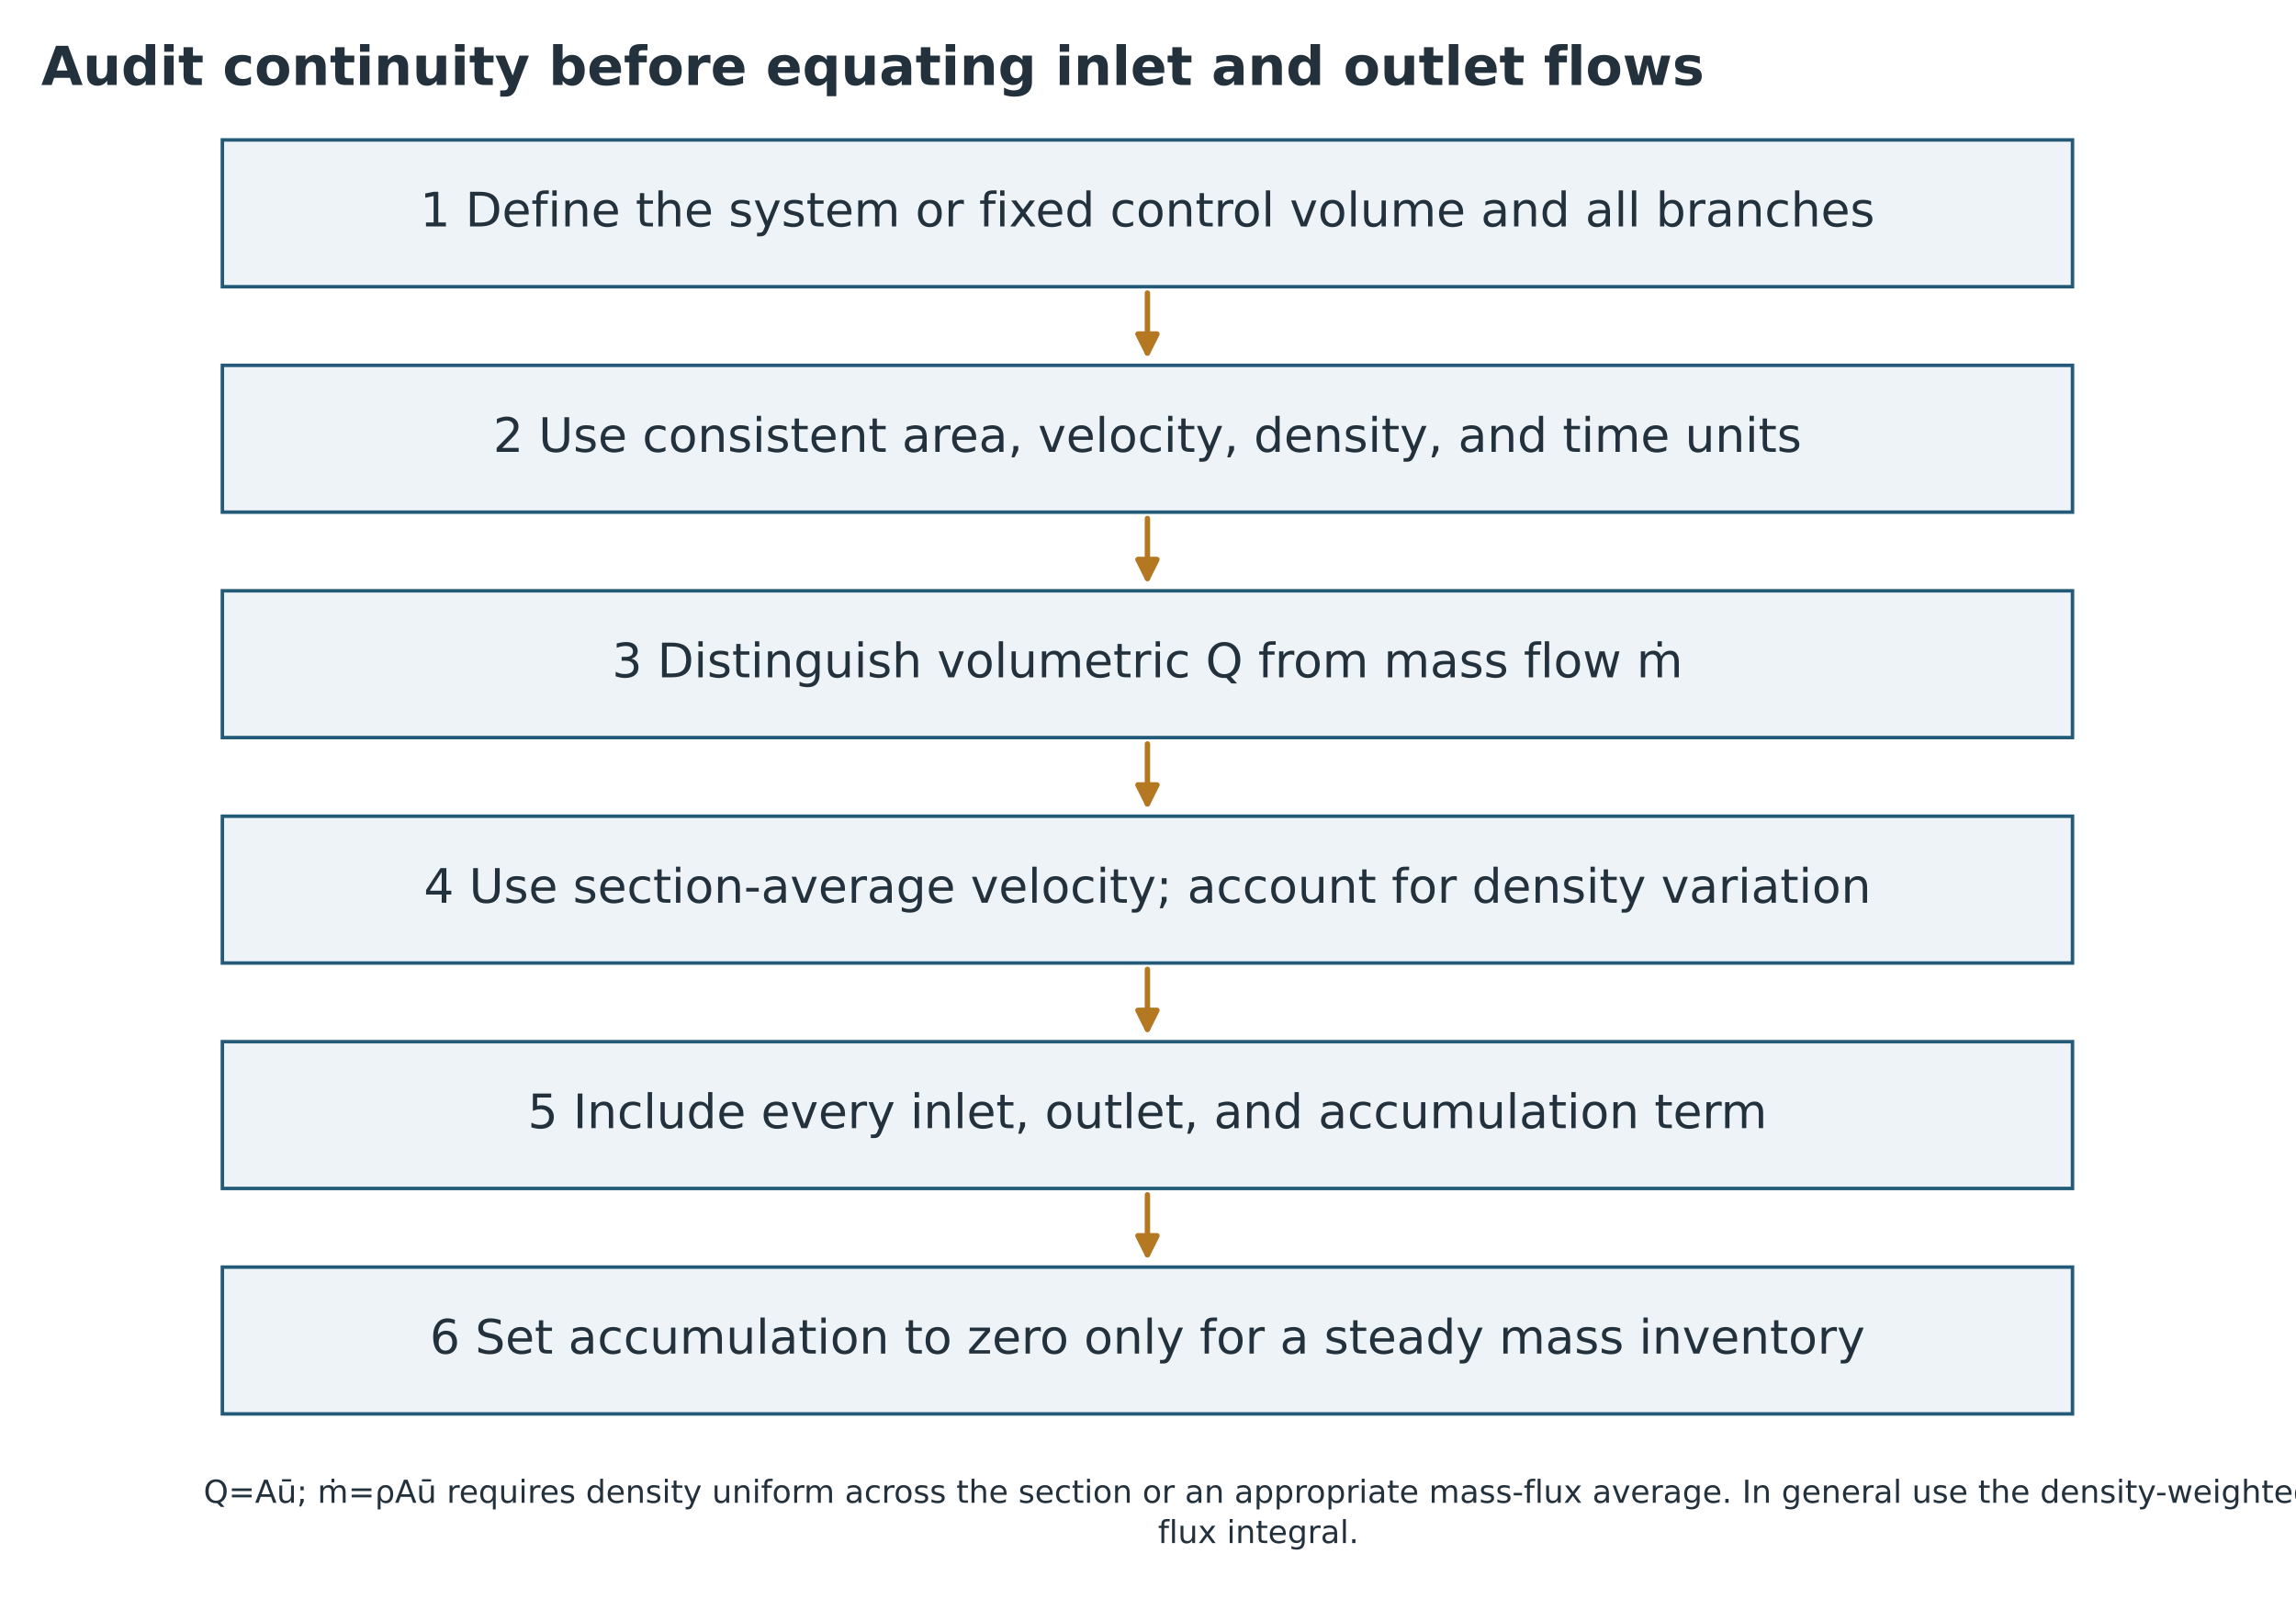
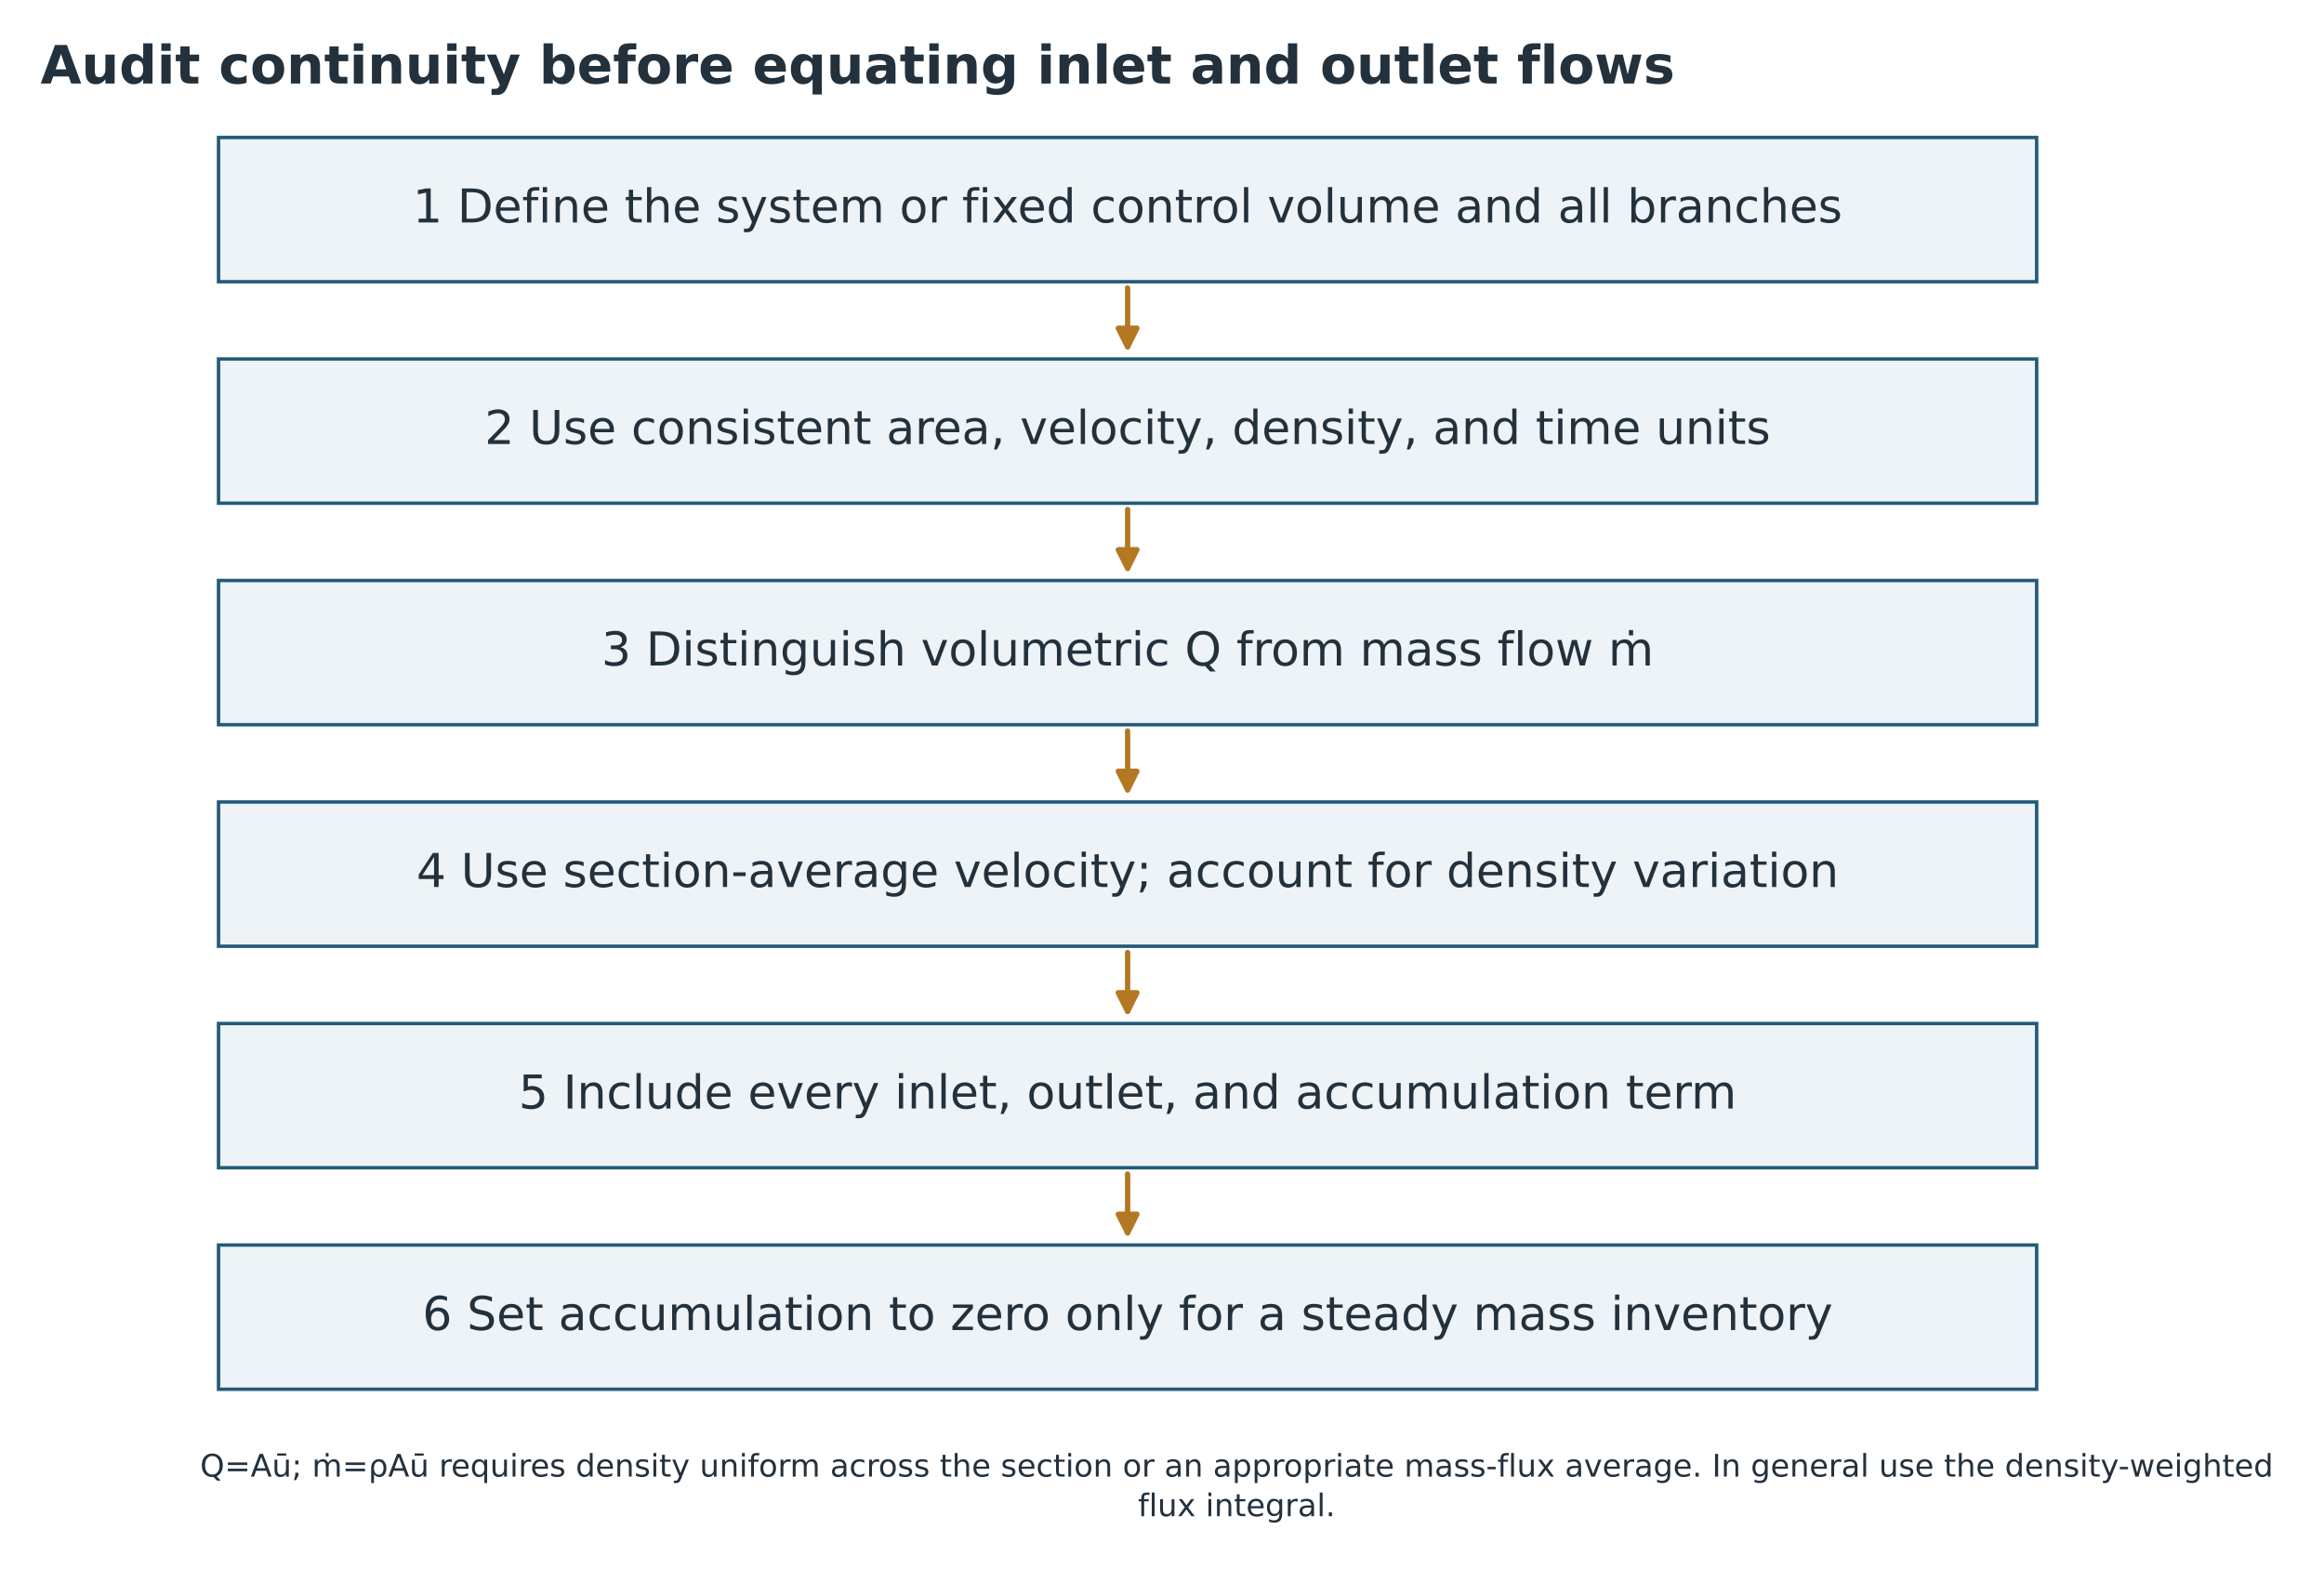
- <svg xmlns="http://www.w3.org/2000/svg" width="725.250pt" height="508.274pt" viewBox="34.5 12.75 725.25 508.274" version="1.1">
+ <svg xmlns="http://www.w3.org/2000/svg" width="747.008pt" height="508.274pt" viewBox="34.5 12.75 747.008 508.274" version="1.1">
  <defs>
    <style type="text/css">*{stroke-linejoin: round; stroke-linecap: butt}</style>
  </defs>
  <g id="figure_1">
    <g id="patch_1">
      <path d="M 0 720  L 864 720  L 864 0  L 0 0  z " style="fill: #ffffff" />
    </g>
    <g id="axes_1" transform="translate(-35.05375 -98.5036)">
      <g id="patch_2">
        <path d="M 139.795 201.816  L 724.205 201.816  L 724.205 155.448  L 139.795 155.448  z " clip-path="url(#p0bae68afdb)" style="fill: #edf3f6; stroke: #235a78; stroke-width: 1.1; stroke-linejoin: miter" />
      </g>
      <g id="patch_3">
        <path d="M 139.795 273.024  L 724.205 273.024  L 724.205 226.656  L 139.795 226.656  z " clip-path="url(#p0bae68afdb)" style="fill: #edf3f6; stroke: #235a78; stroke-width: 1.1; stroke-linejoin: miter" />
      </g>
      <g id="patch_4">
        <path d="M 139.795 344.232  L 724.205 344.232  L 724.205 297.864  L 139.795 297.864  z " clip-path="url(#p0bae68afdb)" style="fill: #edf3f6; stroke: #235a78; stroke-width: 1.1; stroke-linejoin: miter" />
      </g>
      <g id="patch_5">
        <path d="M 139.795 415.44  L 724.205 415.44  L 724.205 369.072  L 139.795 369.072  z " clip-path="url(#p0bae68afdb)" style="fill: #edf3f6; stroke: #235a78; stroke-width: 1.1; stroke-linejoin: miter" />
      </g>
      <g id="patch_6">
        <path d="M 139.795 486.648  L 724.205 486.648  L 724.205 440.28  L 139.795 440.28  z " clip-path="url(#p0bae68afdb)" style="fill: #edf3f6; stroke: #235a78; stroke-width: 1.1; stroke-linejoin: miter" />
      </g>
      <g id="patch_7">
        <path d="M 139.795 557.856  L 724.205 557.856  L 724.205 511.488  L 139.795 511.488  z " clip-path="url(#p0bae68afdb)" style="fill: #edf3f6; stroke: #235a78; stroke-width: 1.1; stroke-linejoin: miter" />
      </g>
      <g id="text_1">
        <text style="font-size: 15px; font-family: 'DejaVu Sans'; text-anchor: middle; fill: #23313d" x="432" y="182.771" transform="rotate(-0 432 182.7711)">1  Define the system or fixed control volume and all branches</text>
      </g>
      <g id="text_2">
        <text style="font-size: 15px; font-family: 'DejaVu Sans'; text-anchor: middle; fill: #23313d" x="432" y="253.979" transform="rotate(-0 432 253.9791)">2  Use consistent area, velocity, density, and time units</text>
      </g>
      <g id="text_3">
        <text style="font-size: 15px; font-family: 'DejaVu Sans'; text-anchor: middle; fill: #23313d" x="432" y="325.187" transform="rotate(-0 432 325.1871)">3  Distinguish volumetric Q from mass flow ṁ</text>
      </g>
      <g id="text_4">
        <text style="font-size: 15px; font-family: 'DejaVu Sans'; text-anchor: middle; fill: #23313d" x="432" y="396.395" transform="rotate(-0 432 396.3951)">4  Use section-average velocity; account for density variation</text>
      </g>
      <g id="text_5">
        <text style="font-size: 15px; font-family: 'DejaVu Sans'; text-anchor: middle; fill: #23313d" x="432" y="467.603" transform="rotate(-0 432 467.6031)">5  Include every inlet, outlet, and accumulation term</text>
      </g>
      <g id="text_6">
        <text style="font-size: 15px; font-family: 'DejaVu Sans'; text-anchor: middle; fill: #23313d" x="432" y="538.811" transform="rotate(-0 432 538.8111)">6  Set accumulation to zero only for a steady mass inventory</text>
      </g>
      <g id="patch_8">
        <path d="M 432 203.814  Q 432 214.236 432 222.756  " clip-path="url(#p0bae68afdb)" style="fill: none; stroke: #b47722; stroke-width: 1.7; stroke-linecap: round" />
        <path d="M 435 216.756  L 432 222.756  L 429 216.756  z " clip-path="url(#p0bae68afdb)" style="fill: #b47722; stroke: #b47722; stroke-width: 1.7; stroke-linecap: round" />
      </g>
      <g id="patch_9">
        <path d="M 432 275.022  Q 432 285.444 432 293.964  " clip-path="url(#p0bae68afdb)" style="fill: none; stroke: #b47722; stroke-width: 1.7; stroke-linecap: round" />
        <path d="M 435 287.964  L 432 293.964  L 429 287.964  z " clip-path="url(#p0bae68afdb)" style="fill: #b47722; stroke: #b47722; stroke-width: 1.7; stroke-linecap: round" />
      </g>
      <g id="patch_10">
        <path d="M 432 346.23  Q 432 356.652 432 365.172  " clip-path="url(#p0bae68afdb)" style="fill: none; stroke: #b47722; stroke-width: 1.7; stroke-linecap: round" />
        <path d="M 435 359.172  L 432 365.172  L 429 359.172  z " clip-path="url(#p0bae68afdb)" style="fill: #b47722; stroke: #b47722; stroke-width: 1.7; stroke-linecap: round" />
      </g>
      <g id="patch_11">
        <path d="M 432 417.438  Q 432 427.86 432 436.38  " clip-path="url(#p0bae68afdb)" style="fill: none; stroke: #b47722; stroke-width: 1.7; stroke-linecap: round" />
        <path d="M 435 430.38  L 432 436.38  L 429 430.38  z " clip-path="url(#p0bae68afdb)" style="fill: #b47722; stroke: #b47722; stroke-width: 1.7; stroke-linecap: round" />
      </g>
      <g id="patch_12">
        <path d="M 432 488.646  Q 432 499.068 432 507.588  " clip-path="url(#p0bae68afdb)" style="fill: none; stroke: #b47722; stroke-width: 1.7; stroke-linecap: round" />
        <path d="M 435 501.588  L 432 507.588  L 429 501.588  z " clip-path="url(#p0bae68afdb)" style="fill: #b47722; stroke: #b47722; stroke-width: 1.7; stroke-linecap: round" />
      </g>
    </g>
    <g id="text_7">
      <text style="font-weight: 700; font-size: 17px; font-family: 'DejaVu Sans'; text-anchor: start; fill: #23313d" x="47.52" y="39.6" transform="rotate(-0 47.52 39.6)">Audit continuity before equating inlet and outlet flows</text>
    </g>
    <g id="text_9" transform="translate(0 -169.2086)">
      <text style="font-size: 10px; font-family: 'DejaVu Sans'; fill: #23313d" transform="translate(98.80391 656.6406)">Q=Aū; ṁ=ρAū requires density uniform across the section or an appropriate mass-flux average. In general use the density-weighted</text>
      <text style="font-size: 10px; font-family: 'DejaVu Sans'; fill: #23313d" transform="translate(400.2672 669.3581)">flux integral.</text>
    </g>
  </g>
  <defs>
    <clipPath id="p0bae68afdb">
      <rect x="47.52" y="100.8" width="768.96" height="496.8" />
    </clipPath>
  </defs>
</svg>
